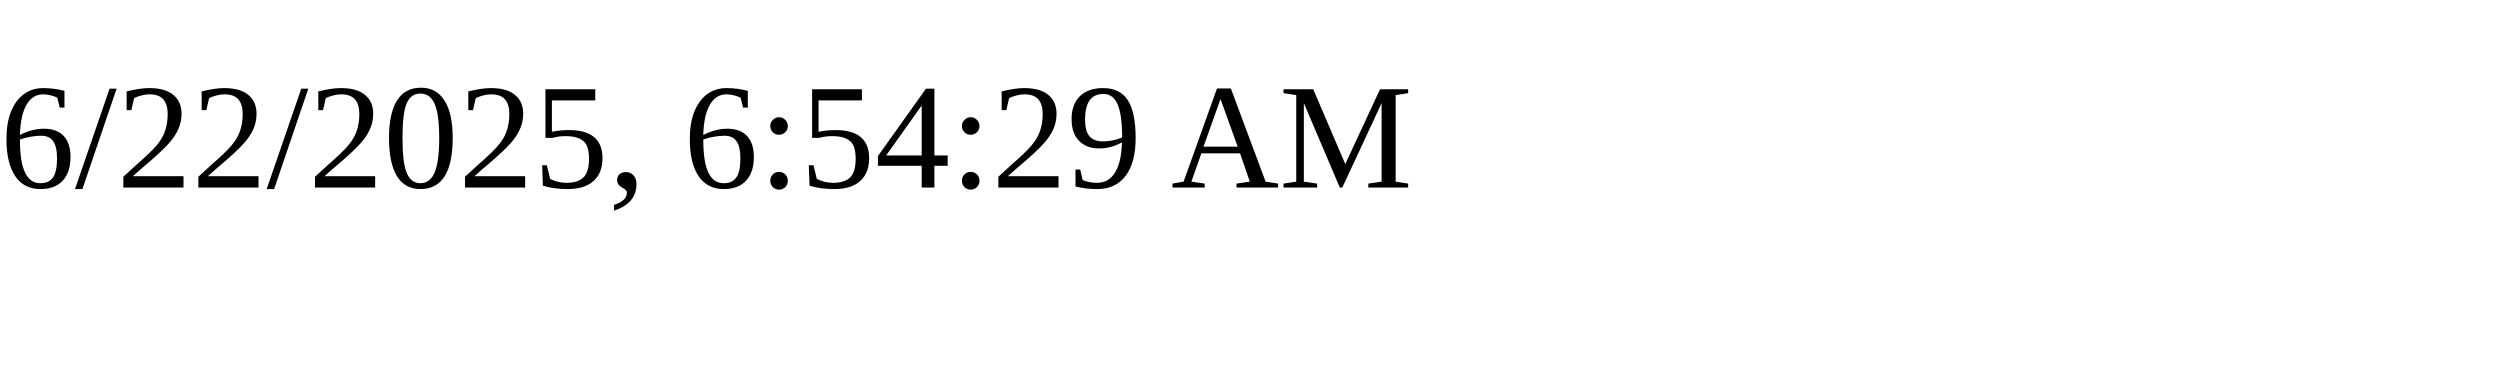
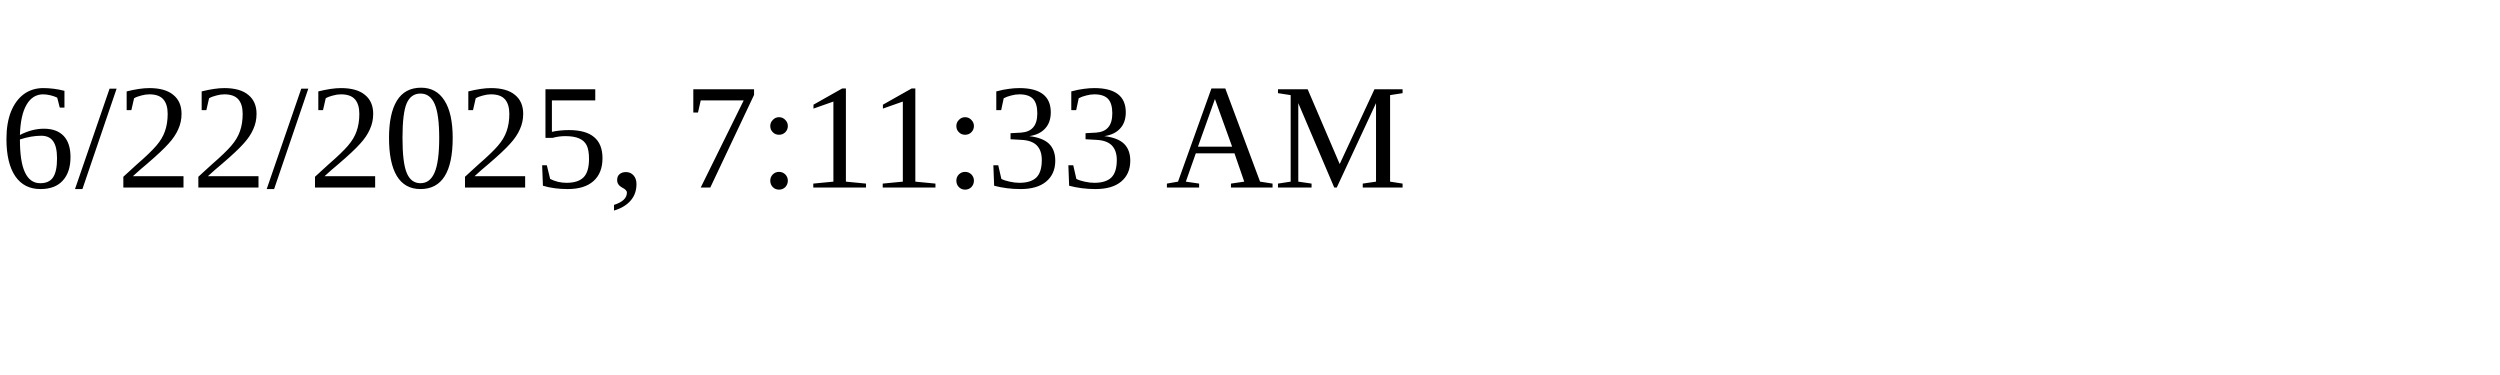
<svg xmlns="http://www.w3.org/2000/svg" height="30" width="200">
-   <text x="0" y="15">6/22/2025, 6:54:29 AM</text>
+   <text x="0" y="15">6/22/2025, 7:11:33 AM</text>
</svg>
